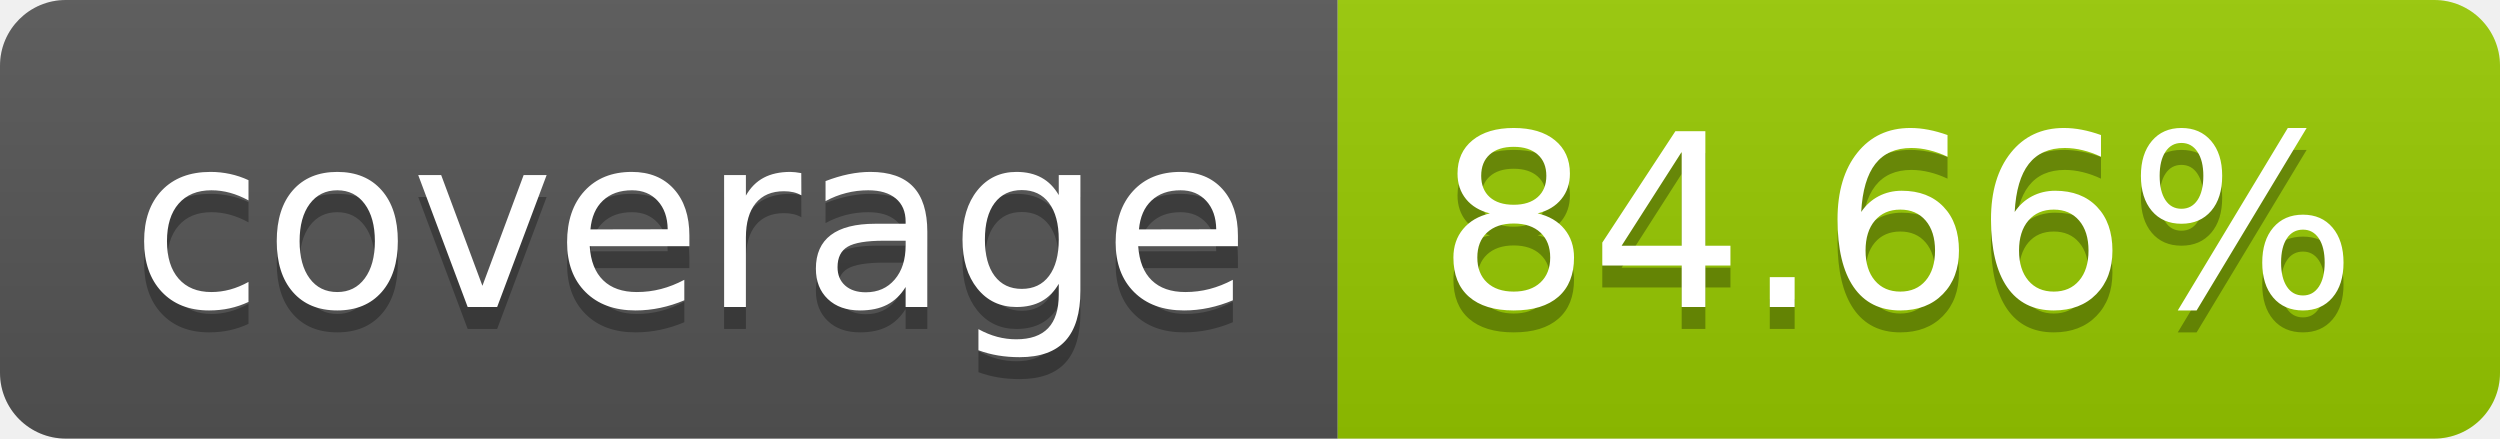
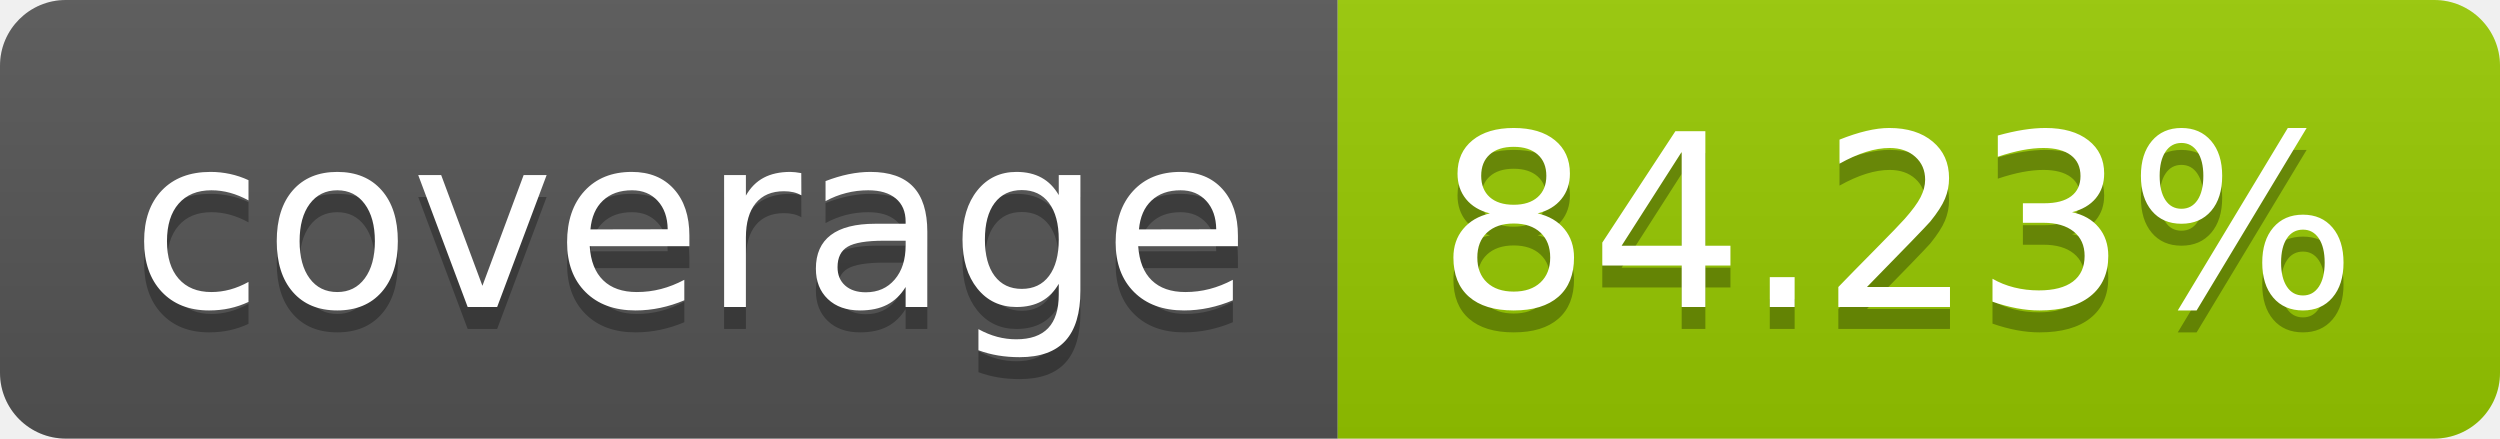
- <svg xmlns="http://www.w3.org/2000/svg" width="114" height="20" role="img" aria-label="coverage: 84.66%">
+ <svg xmlns="http://www.w3.org/2000/svg" width="114" height="20" role="img" aria-label="coverage: 84.23%">
  <linearGradient id="s" x2="0" y2="100%">
    <stop offset="0" stop-color="#bbb" stop-opacity=".1" />
    <stop offset="1" stop-opacity=".1" />
  </linearGradient>
  <clipPath id="r">
    <rect width="114" height="20" rx="3" fill="#fff" />
  </clipPath>
  <g clip-path="url(#r)">
    <rect width="61" height="20" fill="#555" />
    <rect x="61" width="53" height="20" fill="#97ca00" />
    <rect width="114" height="20" fill="url(#s)" />
  </g>
  <g fill="#fff" text-anchor="middle" font-family="Verdana,Geneva,DejaVu Sans,sans-serif" text-rendering="geometricPrecision" font-size="110">
    <text aria-hidden="true" x="315" y="150" fill="#010101" fill-opacity=".3" transform="scale(.1)" textLength="510">coverage</text>
    <text x="315" y="140" transform="scale(.1)" fill="#fff" textLength="510">coverage</text>
-     <text aria-hidden="true" x="865" y="150" fill="#010101" fill-opacity=".3" transform="scale(.1)" textLength="430">84.66%</text>
-     <text x="865" y="140" transform="scale(.1)" fill="#fff" textLength="430">84.66%</text>
+     <text aria-hidden="true" x="865" y="150" fill="#010101" fill-opacity=".3" transform="scale(.1)" textLength="430">84.23%</text>
+     <text x="865" y="140" transform="scale(.1)" fill="#fff" textLength="430">84.23%</text>
  </g>
</svg>
